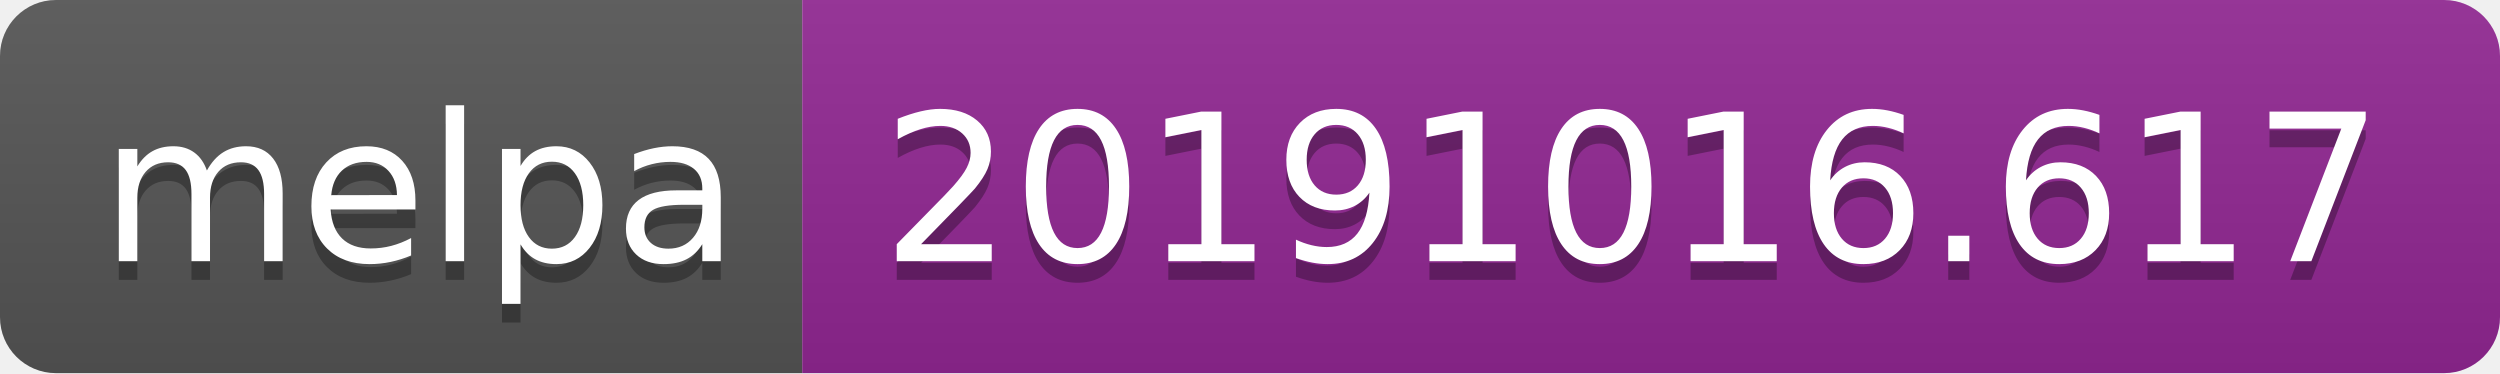
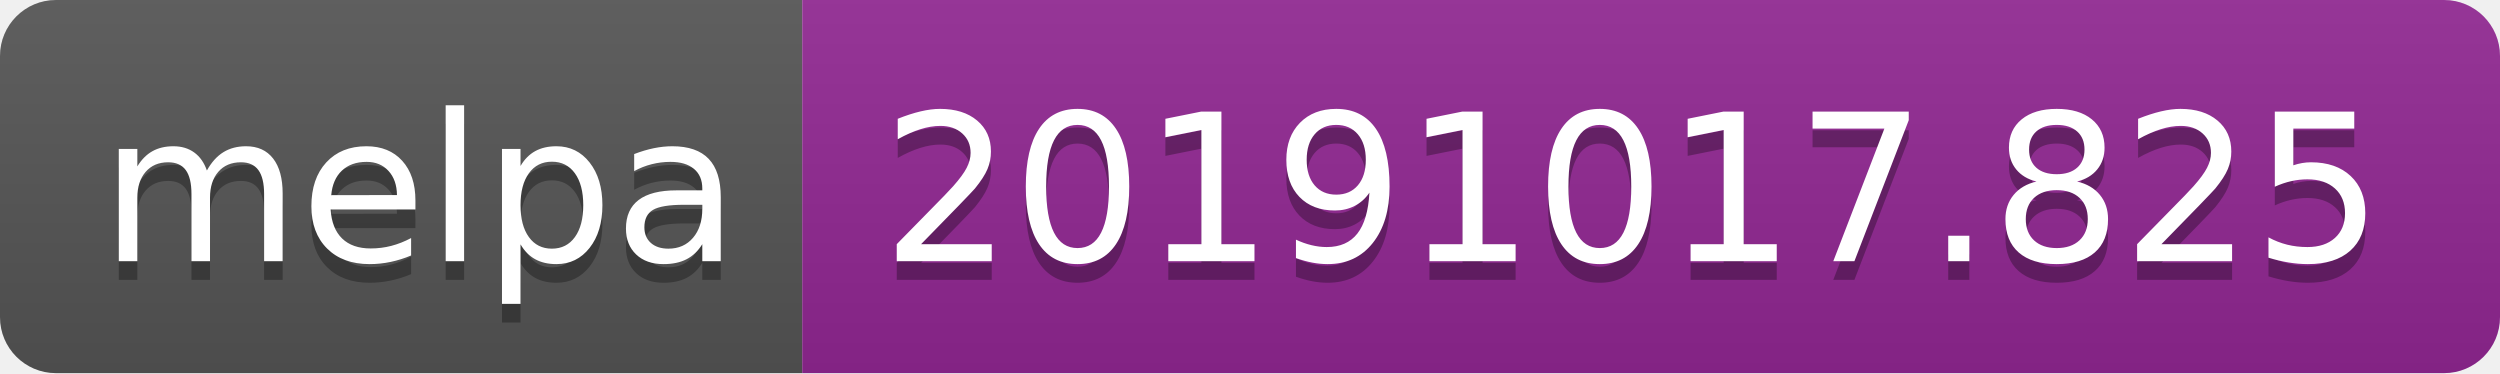
<svg xmlns="http://www.w3.org/2000/svg" width="134" height="20">
  <linearGradient id="b" x2="0" y2="100%">
    <stop offset="0" stop-color="#bbb" stop-opacity=".1" />
    <stop offset="1" stop-opacity=".1" />
  </linearGradient>
  <clipPath id="a">
    <rect width="134" height="20" rx="3" fill="#fff" />
  </clipPath>
  <g clip-path="url(#a)">
    <path fill="#555" d="M0 0h43v20H0z" />
    <path fill="#922793" d="M43 0h91v20H43z" />
    <path fill="url(#b)" d="M0 0h134v20H0z" />
  </g>
  <g fill="#fff" text-anchor="middle" font-family="DejaVu Sans,Verdana,Geneva,sans-serif" font-size="110">
    <text x="225" y="150" fill="#010101" fill-opacity=".3" transform="scale(.1)" textLength="330">melpa</text>
    <text x="225" y="140" transform="scale(.1)" textLength="330">melpa</text>
-     <text x="875" y="150" fill="#010101" fill-opacity=".3" transform="scale(.1)" textLength="810">20191016.617</text>
-     <text x="875" y="140" transform="scale(.1)" textLength="810">20191016.617</text>
+     <text x="875" y="150" fill="#010101" fill-opacity=".3" transform="scale(.1)" textLength="810">20191017.825</text>
+     <text x="875" y="140" transform="scale(.1)" textLength="810">20191017.825</text>
  </g>
</svg>
